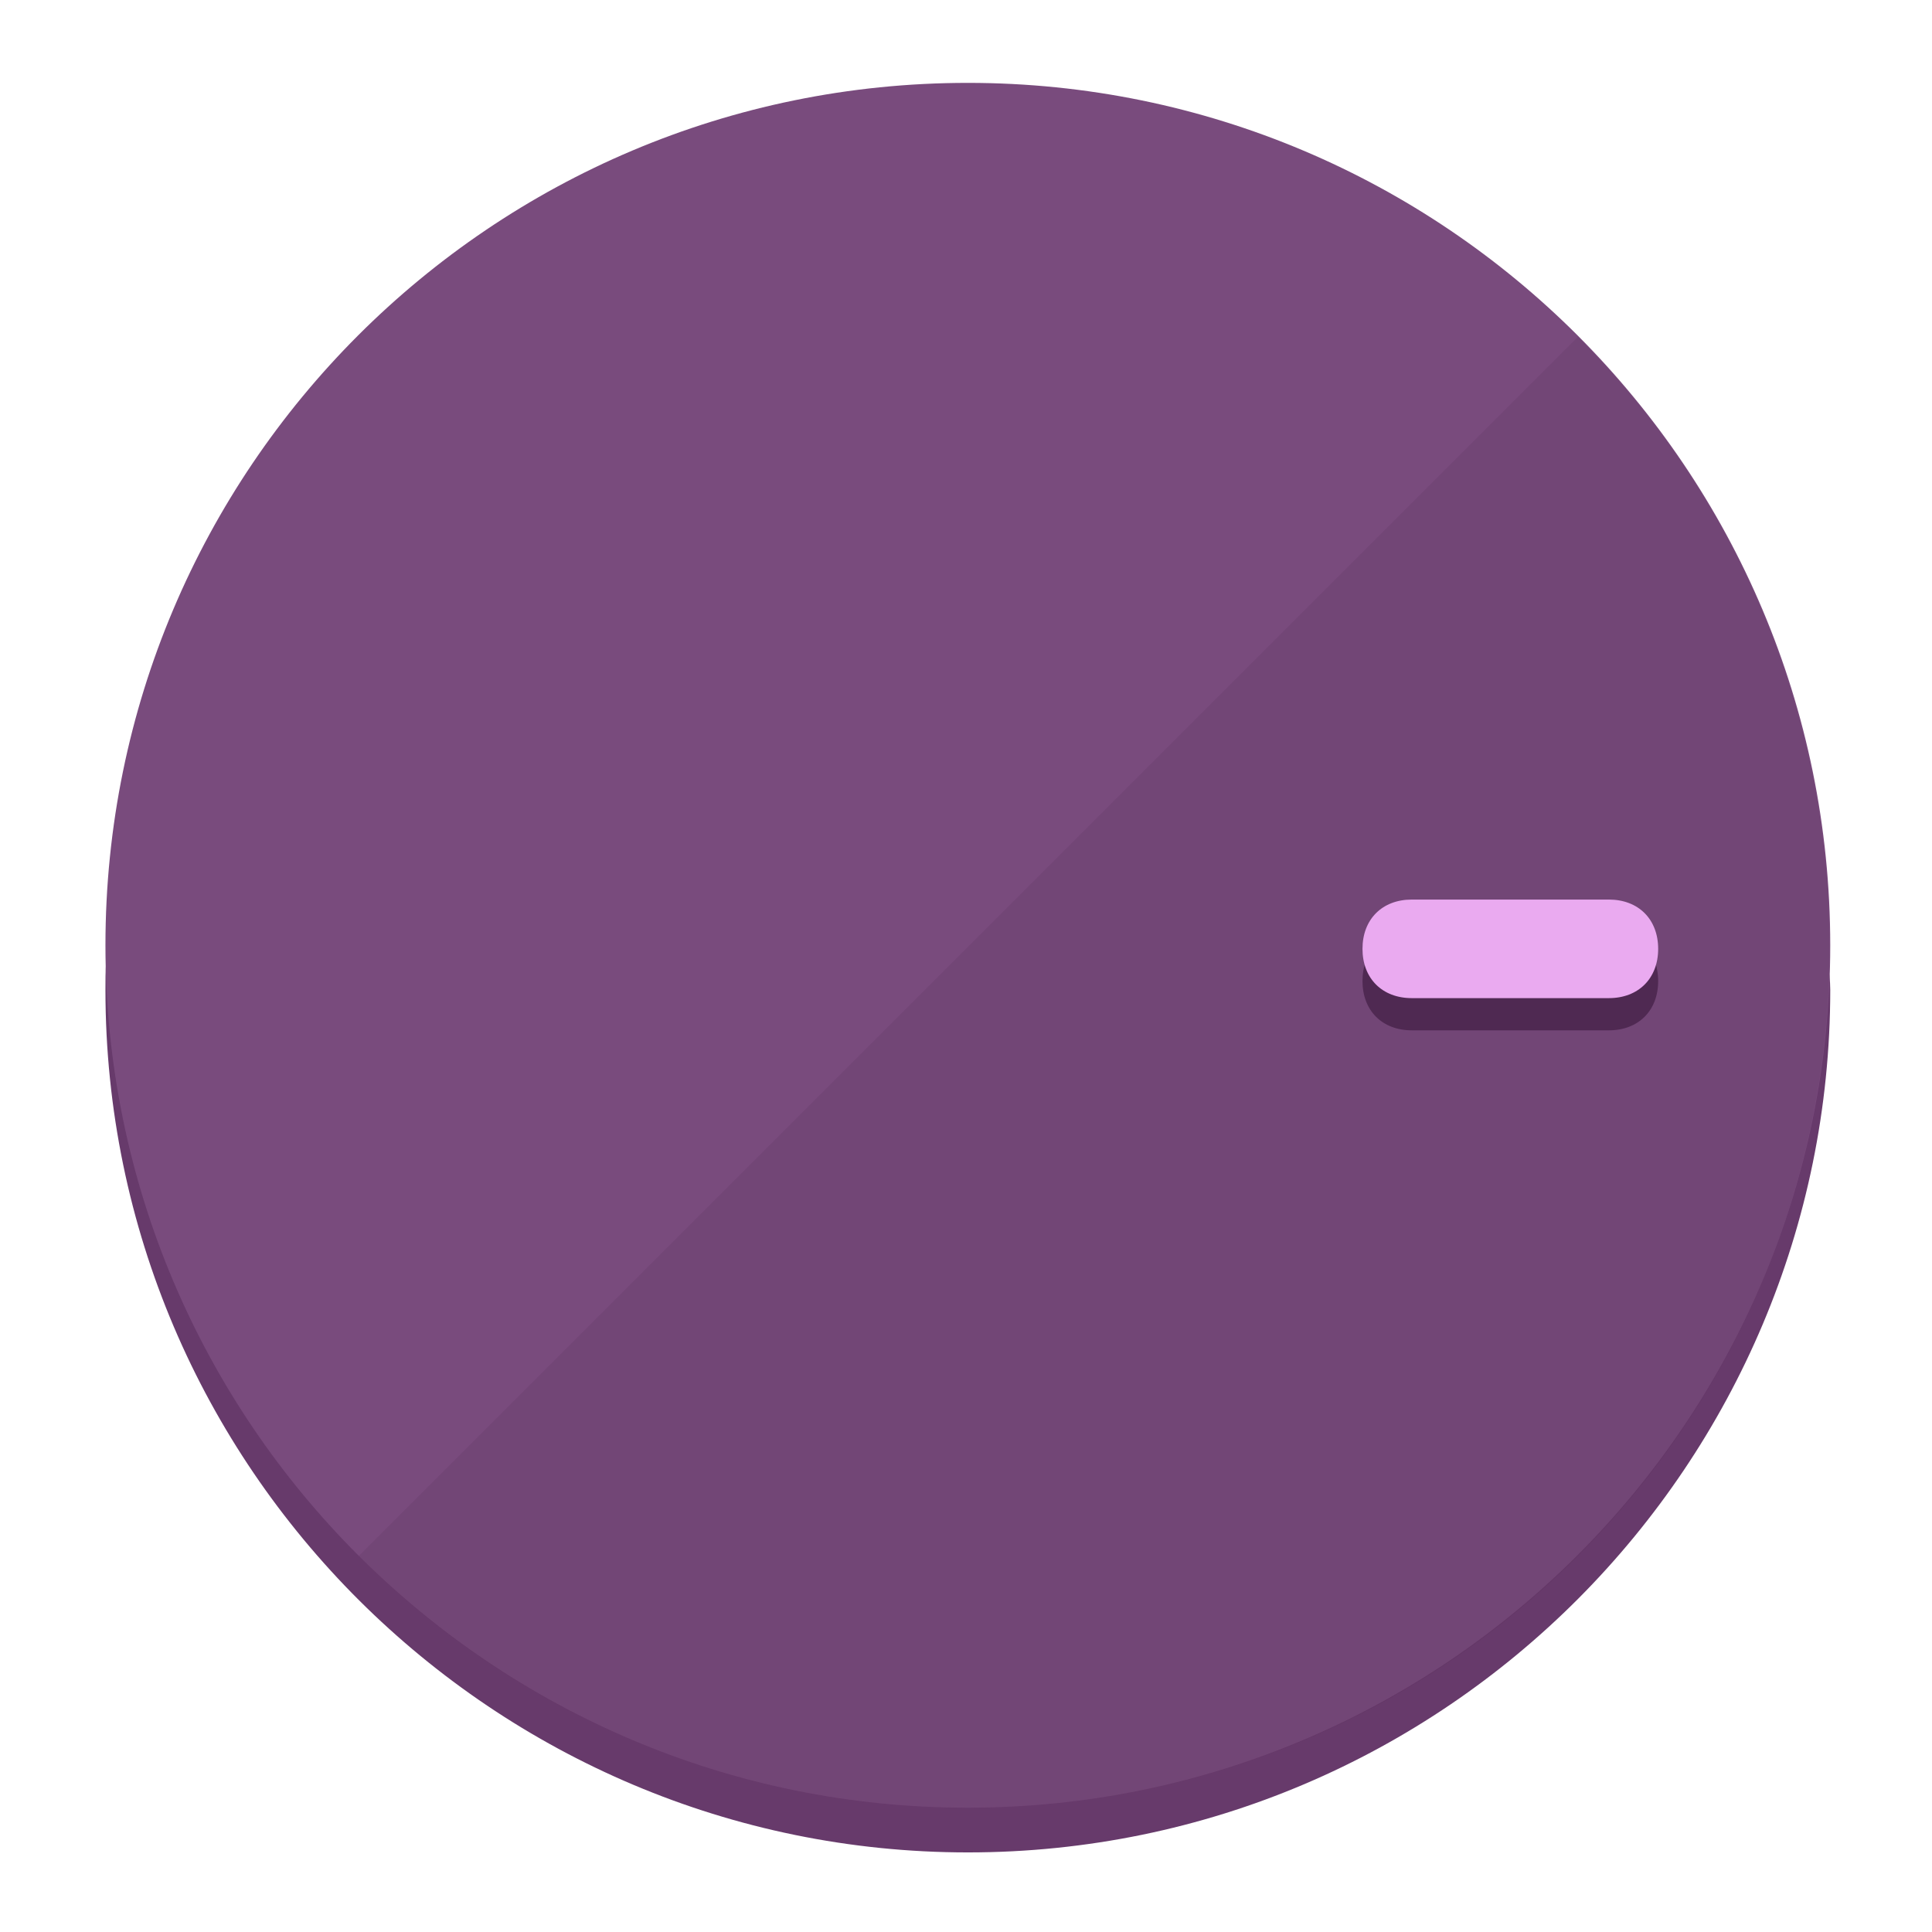
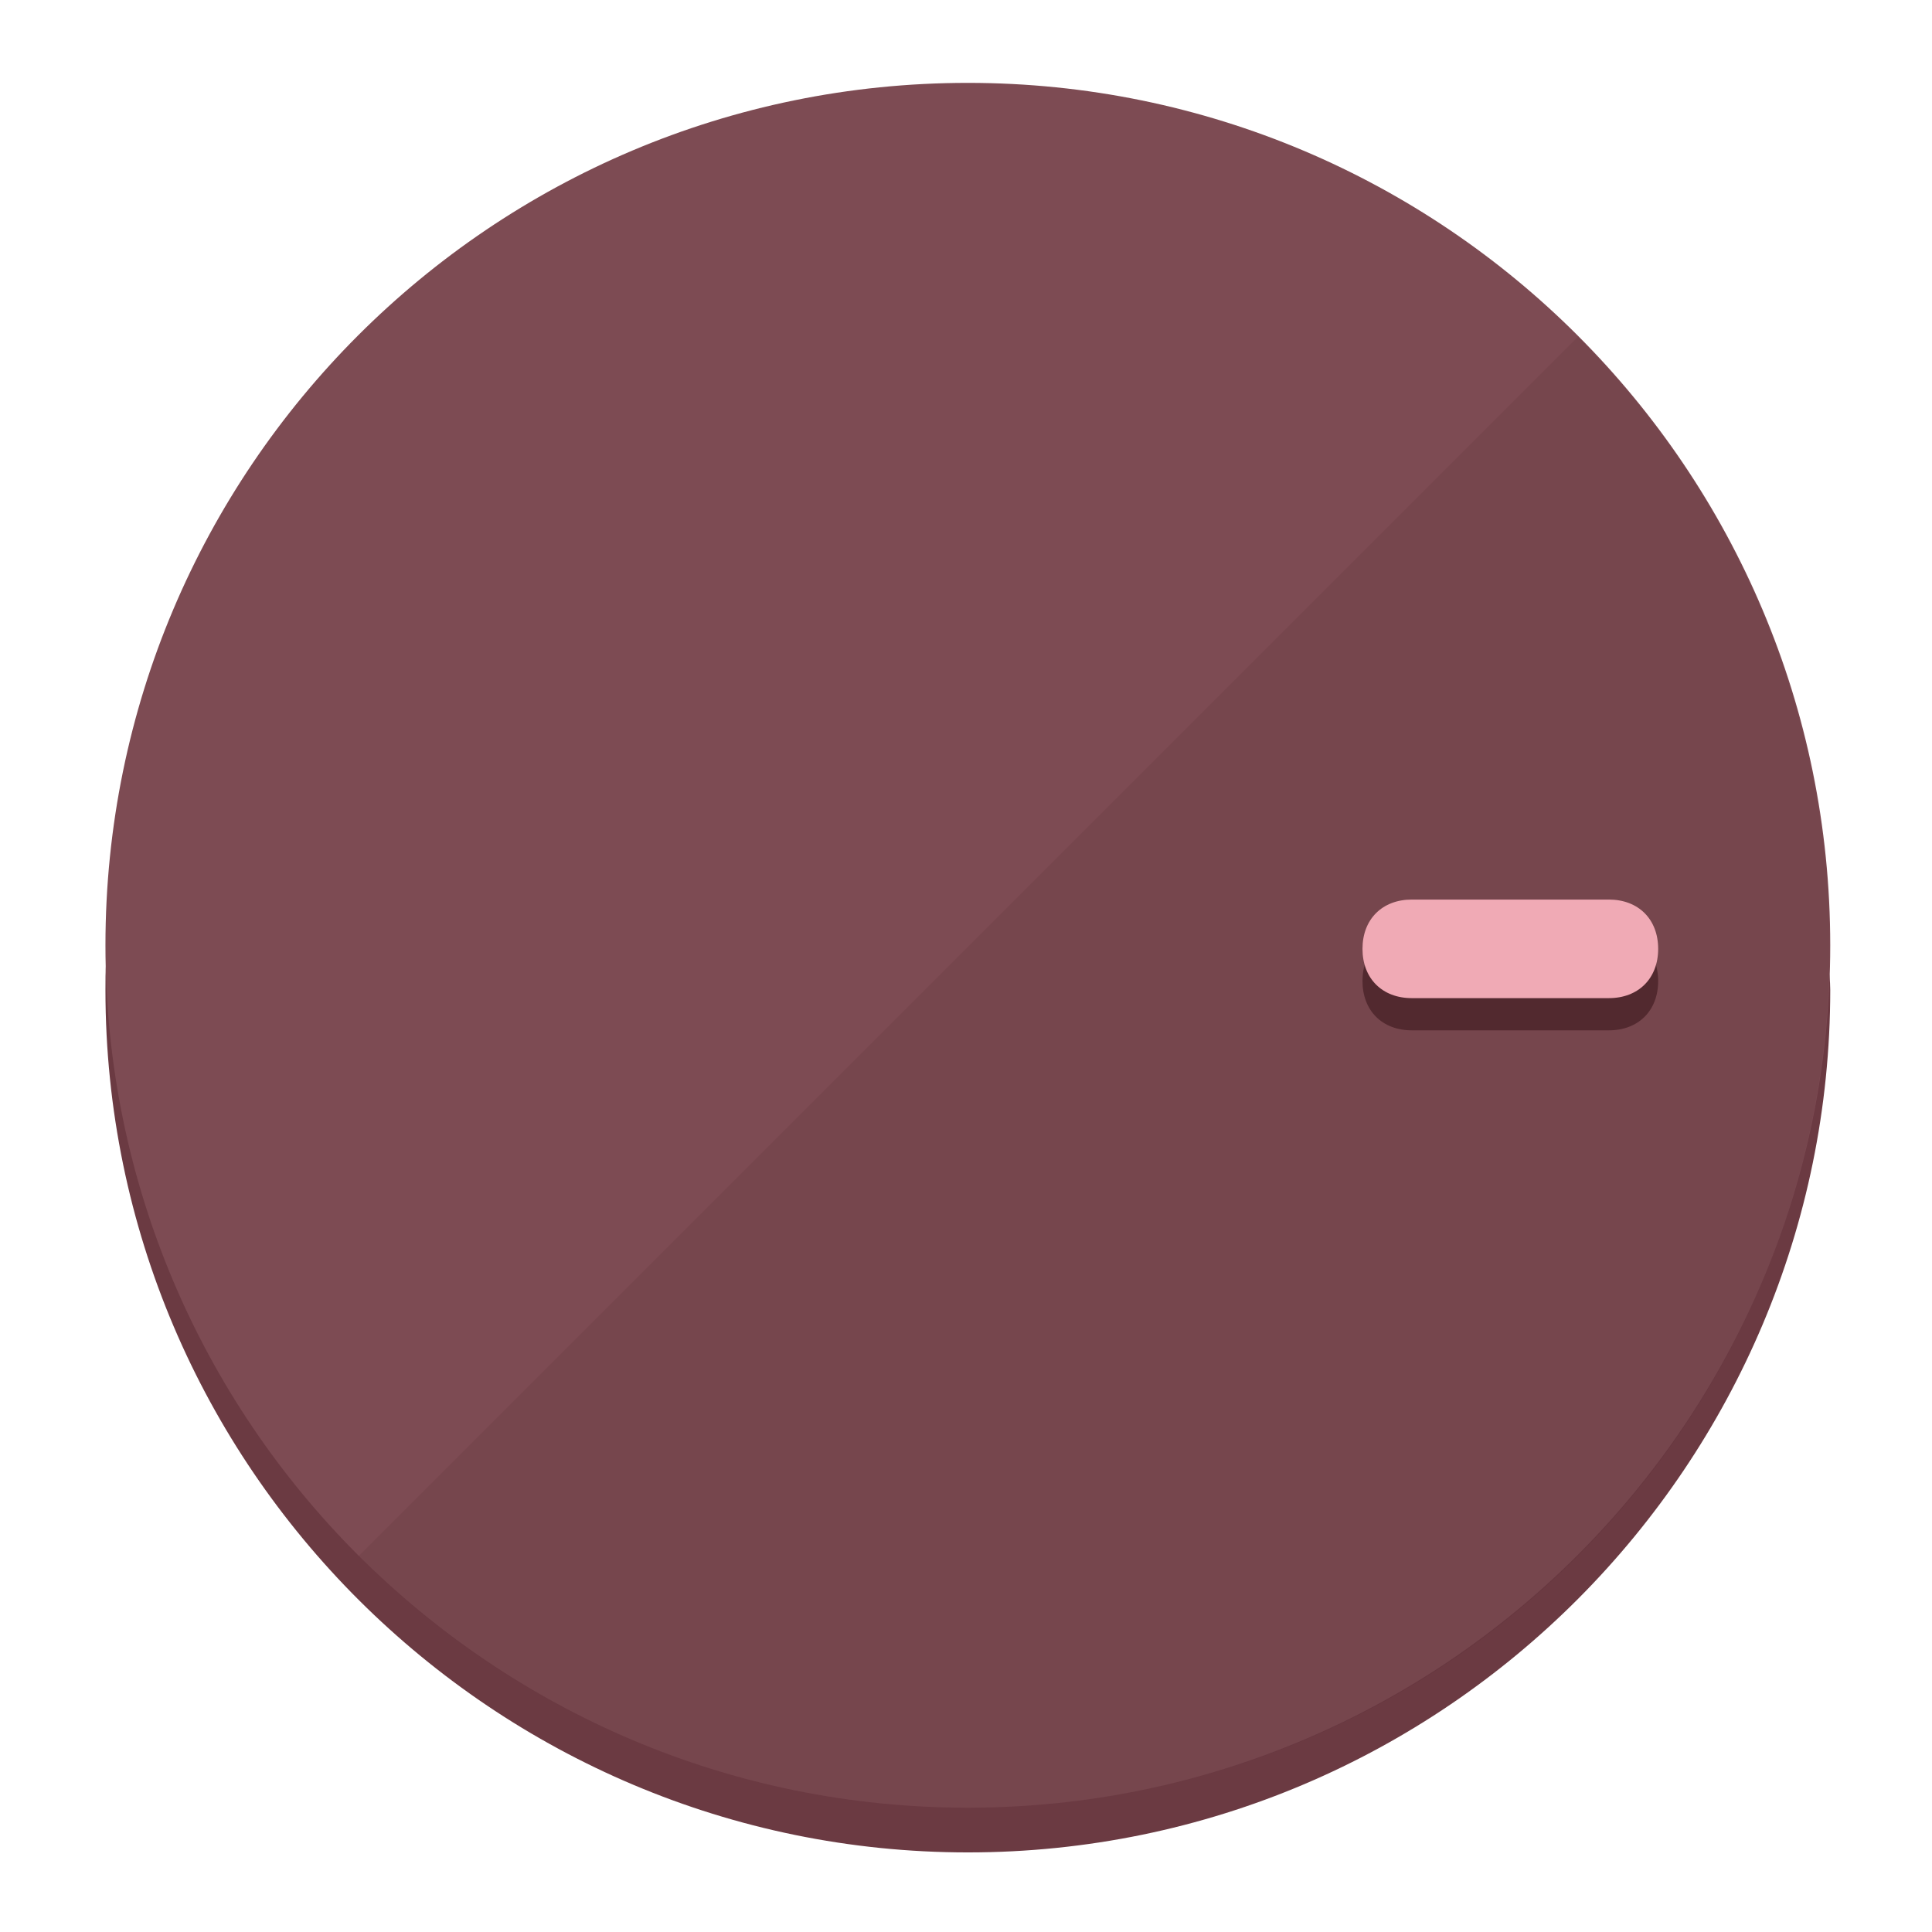
<svg xmlns="http://www.w3.org/2000/svg" height="120px" width="120px" version="1.1" id="Layer_1" viewBox="0 0 496.8 496.8" xml:space="preserve">
  <defs id="defs23" />
  <g id="g3158">
-     <path style="display:inline;fill:#673A6B;fill-opacity:1;stroke-width:1.584" d="m 248.875,445.92 c 116.582,0 212.89,-91.238 220.493,-205.286 0,5.069 1.267,8.87 1.267,13.939 0,121.651 -98.842,221.76 -221.76,221.76 -121.651,0 -221.76,-98.842 -221.76,-221.76 0,-5.069 0,-8.87 1.267,-13.939 7.603,114.048 103.91,205.286 220.493,205.286 z" id="path8" />
-     <circle style="display:inline;fill:#794B7D;fill-opacity:1;stroke-width:1.584" cx="248.875" cy="243.071" r="221.76" id="circle12" />
-     <path style="display:inline;fill:#4F2952;fill-opacity:0.154;stroke-width:1.587" d="m 405.744,86.606 c 86.308,86.308 86.308,227.193 0,313.5 -86.308,86.308 -227.193,86.308 -313.5,0" id="path14" />
+     <path style="display:inline;fill:#6B3A42;fill-opacity:1;stroke-width:1.584" d="m 248.875,445.92 c 116.582,0 212.89,-91.238 220.493,-205.286 0,5.069 1.267,8.87 1.267,13.939 0,121.651 -98.842,221.76 -221.76,221.76 -121.651,0 -221.76,-98.842 -221.76,-221.76 0,-5.069 0,-8.87 1.267,-13.939 7.603,114.048 103.91,205.286 220.493,205.286 z" id="path8" />
+     <circle style="display:inline;fill:#7D4B53;fill-opacity:1;stroke-width:1.584" cx="248.875" cy="243.071" r="221.76" id="circle12" />
+     <path style="display:inline;fill:#52292F;fill-opacity:0.154;stroke-width:1.587" d="m 405.744,86.606 c 86.308,86.308 86.308,227.193 0,313.5 -86.308,86.308 -227.193,86.308 -313.5,0" id="path14" />
  </g>
  <g id="g3198">
    <circle style="display:none;fill:#000000;fill-opacity:0;stroke-width:1.584" cx="243.582" cy="-248.467" r="221.76" id="circle12-3" transform="rotate(90)" />
-     <path style="display:inline;fill:#4F2952;fill-opacity:1;stroke-width:1.584" d="m 363.026,264.942 c -7.603,0 -12.672,-5.069 -12.672,-12.672 v 0 c 0,-7.603 5.069,-12.672 12.672,-12.672 h 50.688 c 7.603,0 12.672,5.069 12.672,12.672 v 0 c 0,7.603 -5.069,12.672 -12.672,12.672 z" id="path3789" />
-     <path style="display:inline;fill:#EAAAF0;stroke-width:1.584" d="m 363.026,256.662 c -7.603,0 -12.672,-5.069 -12.672,-12.672 v 0 c 0,-7.603 5.069,-12.672 12.672,-12.672 h 50.688 c 7.603,0 12.672,5.069 12.672,12.672 v 0 c 0,7.603 -5.069,12.672 -12.672,12.672 z" id="path915" />
+     <path style="display:inline;fill:#52292F;fill-opacity:1;stroke-width:1.584" d="m 363.026,264.942 c -7.603,0 -12.672,-5.069 -12.672,-12.672 v 0 c 0,-7.603 5.069,-12.672 12.672,-12.672 h 50.688 c 7.603,0 12.672,5.069 12.672,12.672 v 0 c 0,7.603 -5.069,12.672 -12.672,12.672 z" id="path3789" />
+     <path style="display:inline;fill:#F0AAB5;stroke-width:1.584" d="m 363.026,256.662 c -7.603,0 -12.672,-5.069 -12.672,-12.672 v 0 c 0,-7.603 5.069,-12.672 12.672,-12.672 h 50.688 c 7.603,0 12.672,5.069 12.672,12.672 v 0 c 0,7.603 -5.069,12.672 -12.672,12.672 z" id="path915" />
  </g>
</svg>
